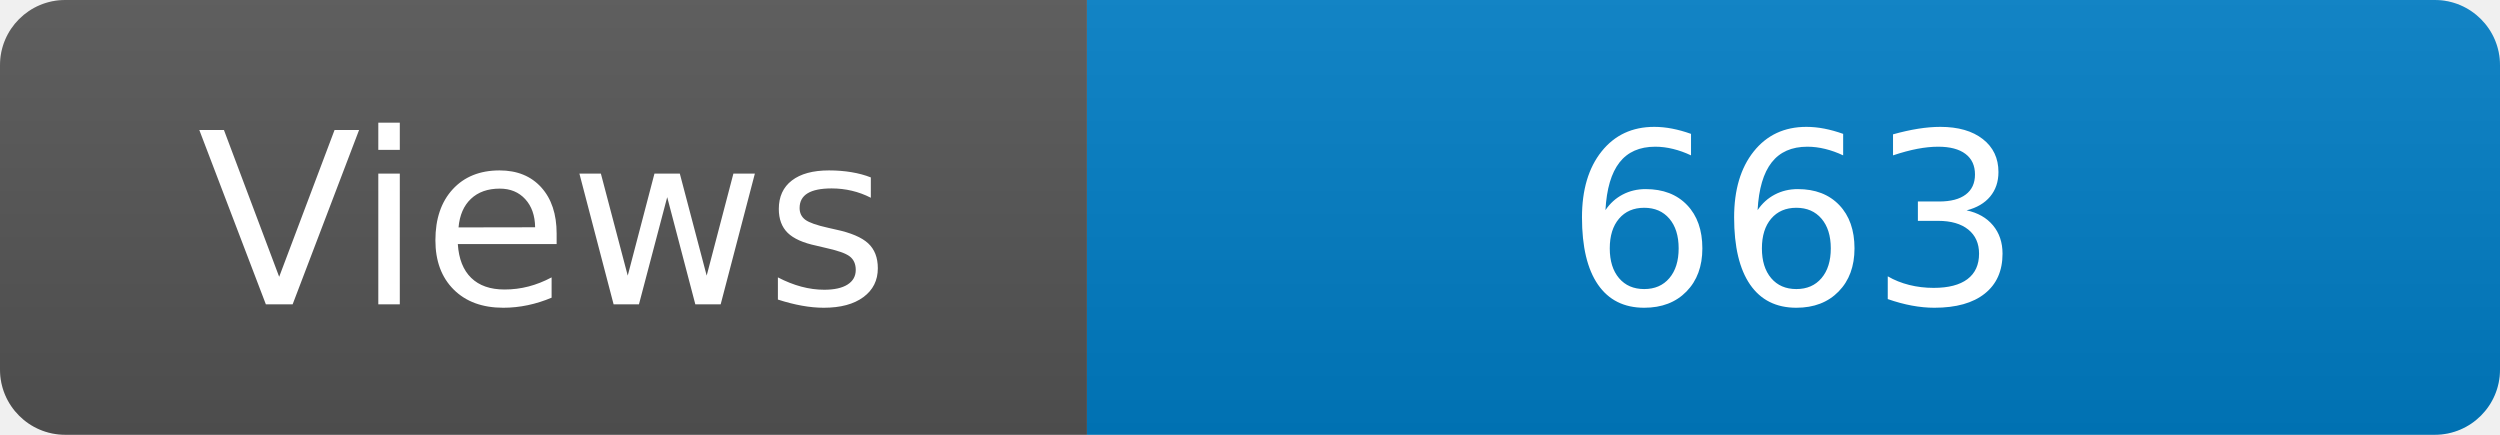
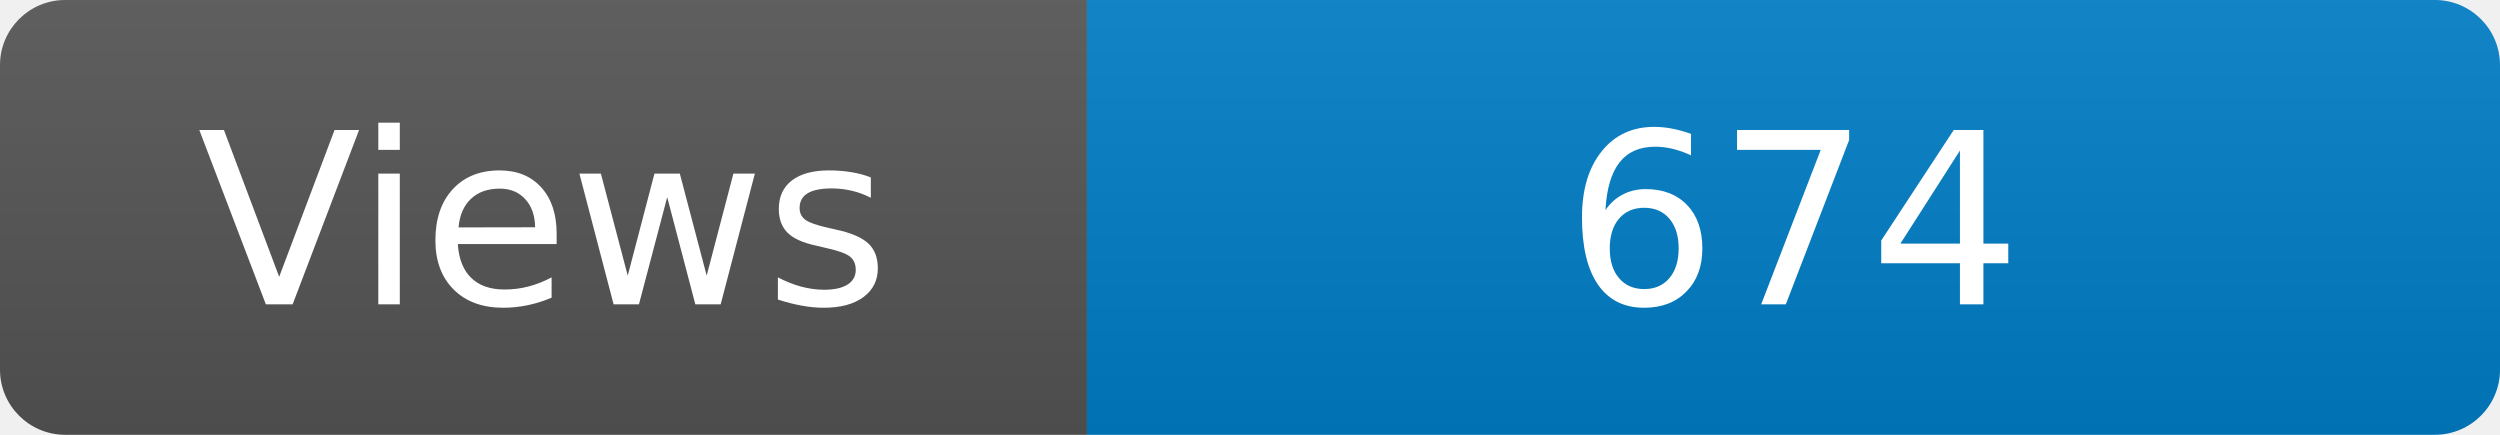
<svg xmlns="http://www.w3.org/2000/svg" width="115" height="20" role="img" aria-label="Maintained?: yes">
  <linearGradient id="s" x2="0" y2="100%">
    <stop offset="0" stop-color="#bbb" stop-opacity=".1" />
    <stop offset="1" stop-opacity=".1" />
  </linearGradient>
  <clipPath id="r">
    <rect width="115" height="20" rx="3" fill="#fff" />
  </clipPath>
  <g clip-path="url(#r)">
    <rect width="50" height="20" fill="#555" />
    <rect x="50" width="160" height="20" fill="#007ec6" />
    <rect width="115" height="20" fill="url(#s)" />
  </g>
  <g fill="#fff" text-anchor="middle" font-family="Verdana,Geneva,DejaVu Sans,sans-serif" font-size="110">
    <text x="250" y="140" transform="scale(.1)" fill="#fff">Views</text>
-     <text x="825" y="140" transform="scale(.1)" fill="#fff">663</text>
+     <text x="825" y="140" transform="scale(.1)" fill="#fff">674</text>
  </g>
</svg>
